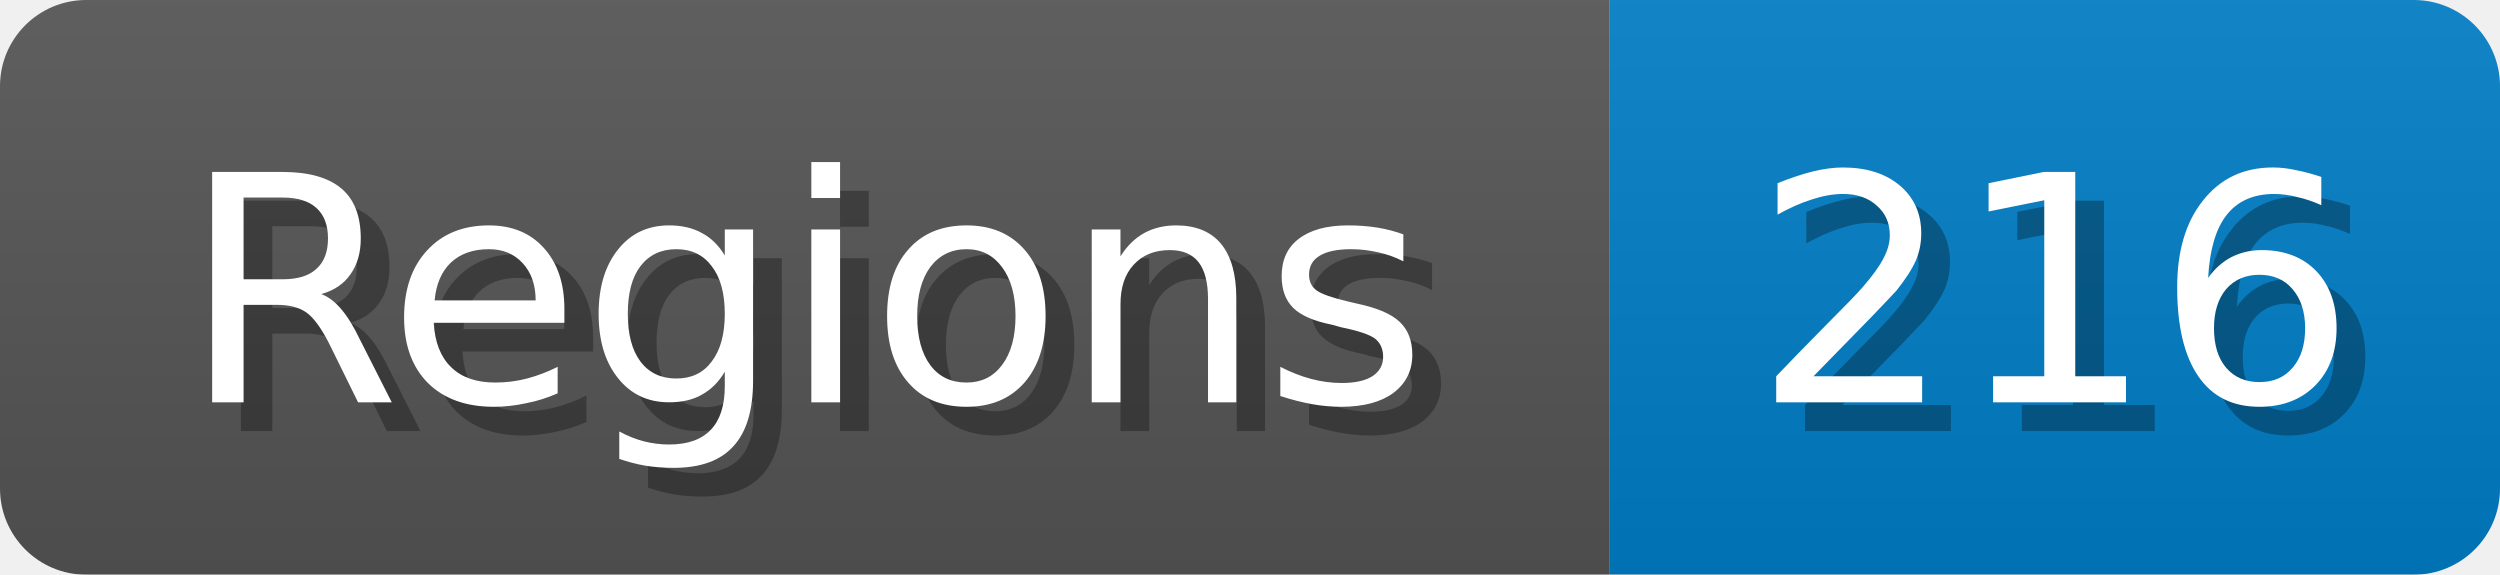
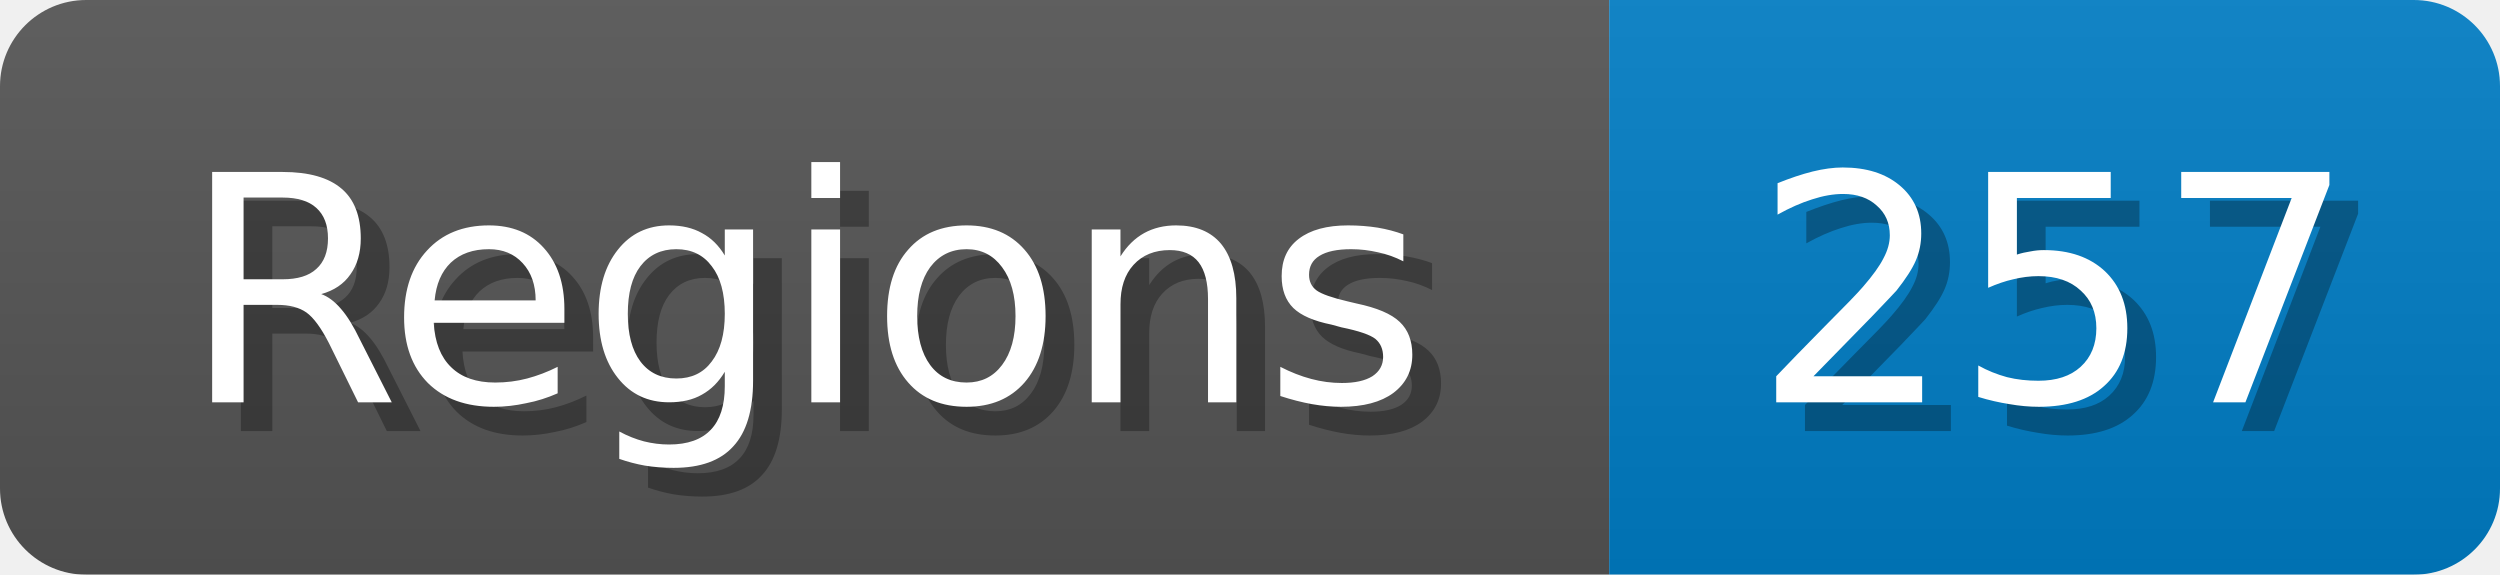
<svg xmlns="http://www.w3.org/2000/svg" width="87" height="20">
  <linearGradient id="b" x2="0" y2="100%">
    <stop offset="0" stop-color="#bbb" stop-opacity=".1" />
    <stop offset="1" stop-opacity=".1" />
  </linearGradient>
  <mask id="anybadge_1">
    <rect width="87" height="20" rx="3" fill="#fff" />
  </mask>
  <g mask="url(#anybadge_1)">
    <path fill="#555" d="M0 0h56v20H0z" />
    <path fill="#007ec6" d="M56 0h31v20H56z" />
    <path fill="url(#b)" d="M0 0h87v20H0z" />
  </g>
  <g fill="#fff" text-anchor="middle" font-family="DejaVu Sans,Verdana,Geneva,sans-serif" font-size="11">
    <text x="29.0" y="15" fill="#010101" fill-opacity=".3">Regions</text>
    <text x="28.0" y="14">Regions</text>
  </g>
  <g fill="#fff" text-anchor="middle" font-family="DejaVu Sans,Verdana,Geneva,sans-serif" font-size="11">
-     <text x="72.5" y="15" fill="#010101" fill-opacity=".3">216</text>
-     <text x="71.5" y="14">216</text>
+     <text x="72.5" y="15" fill="#010101" fill-opacity=".3">257</text>
+     <text x="71.5" y="14">257</text>
  </g>
</svg>
